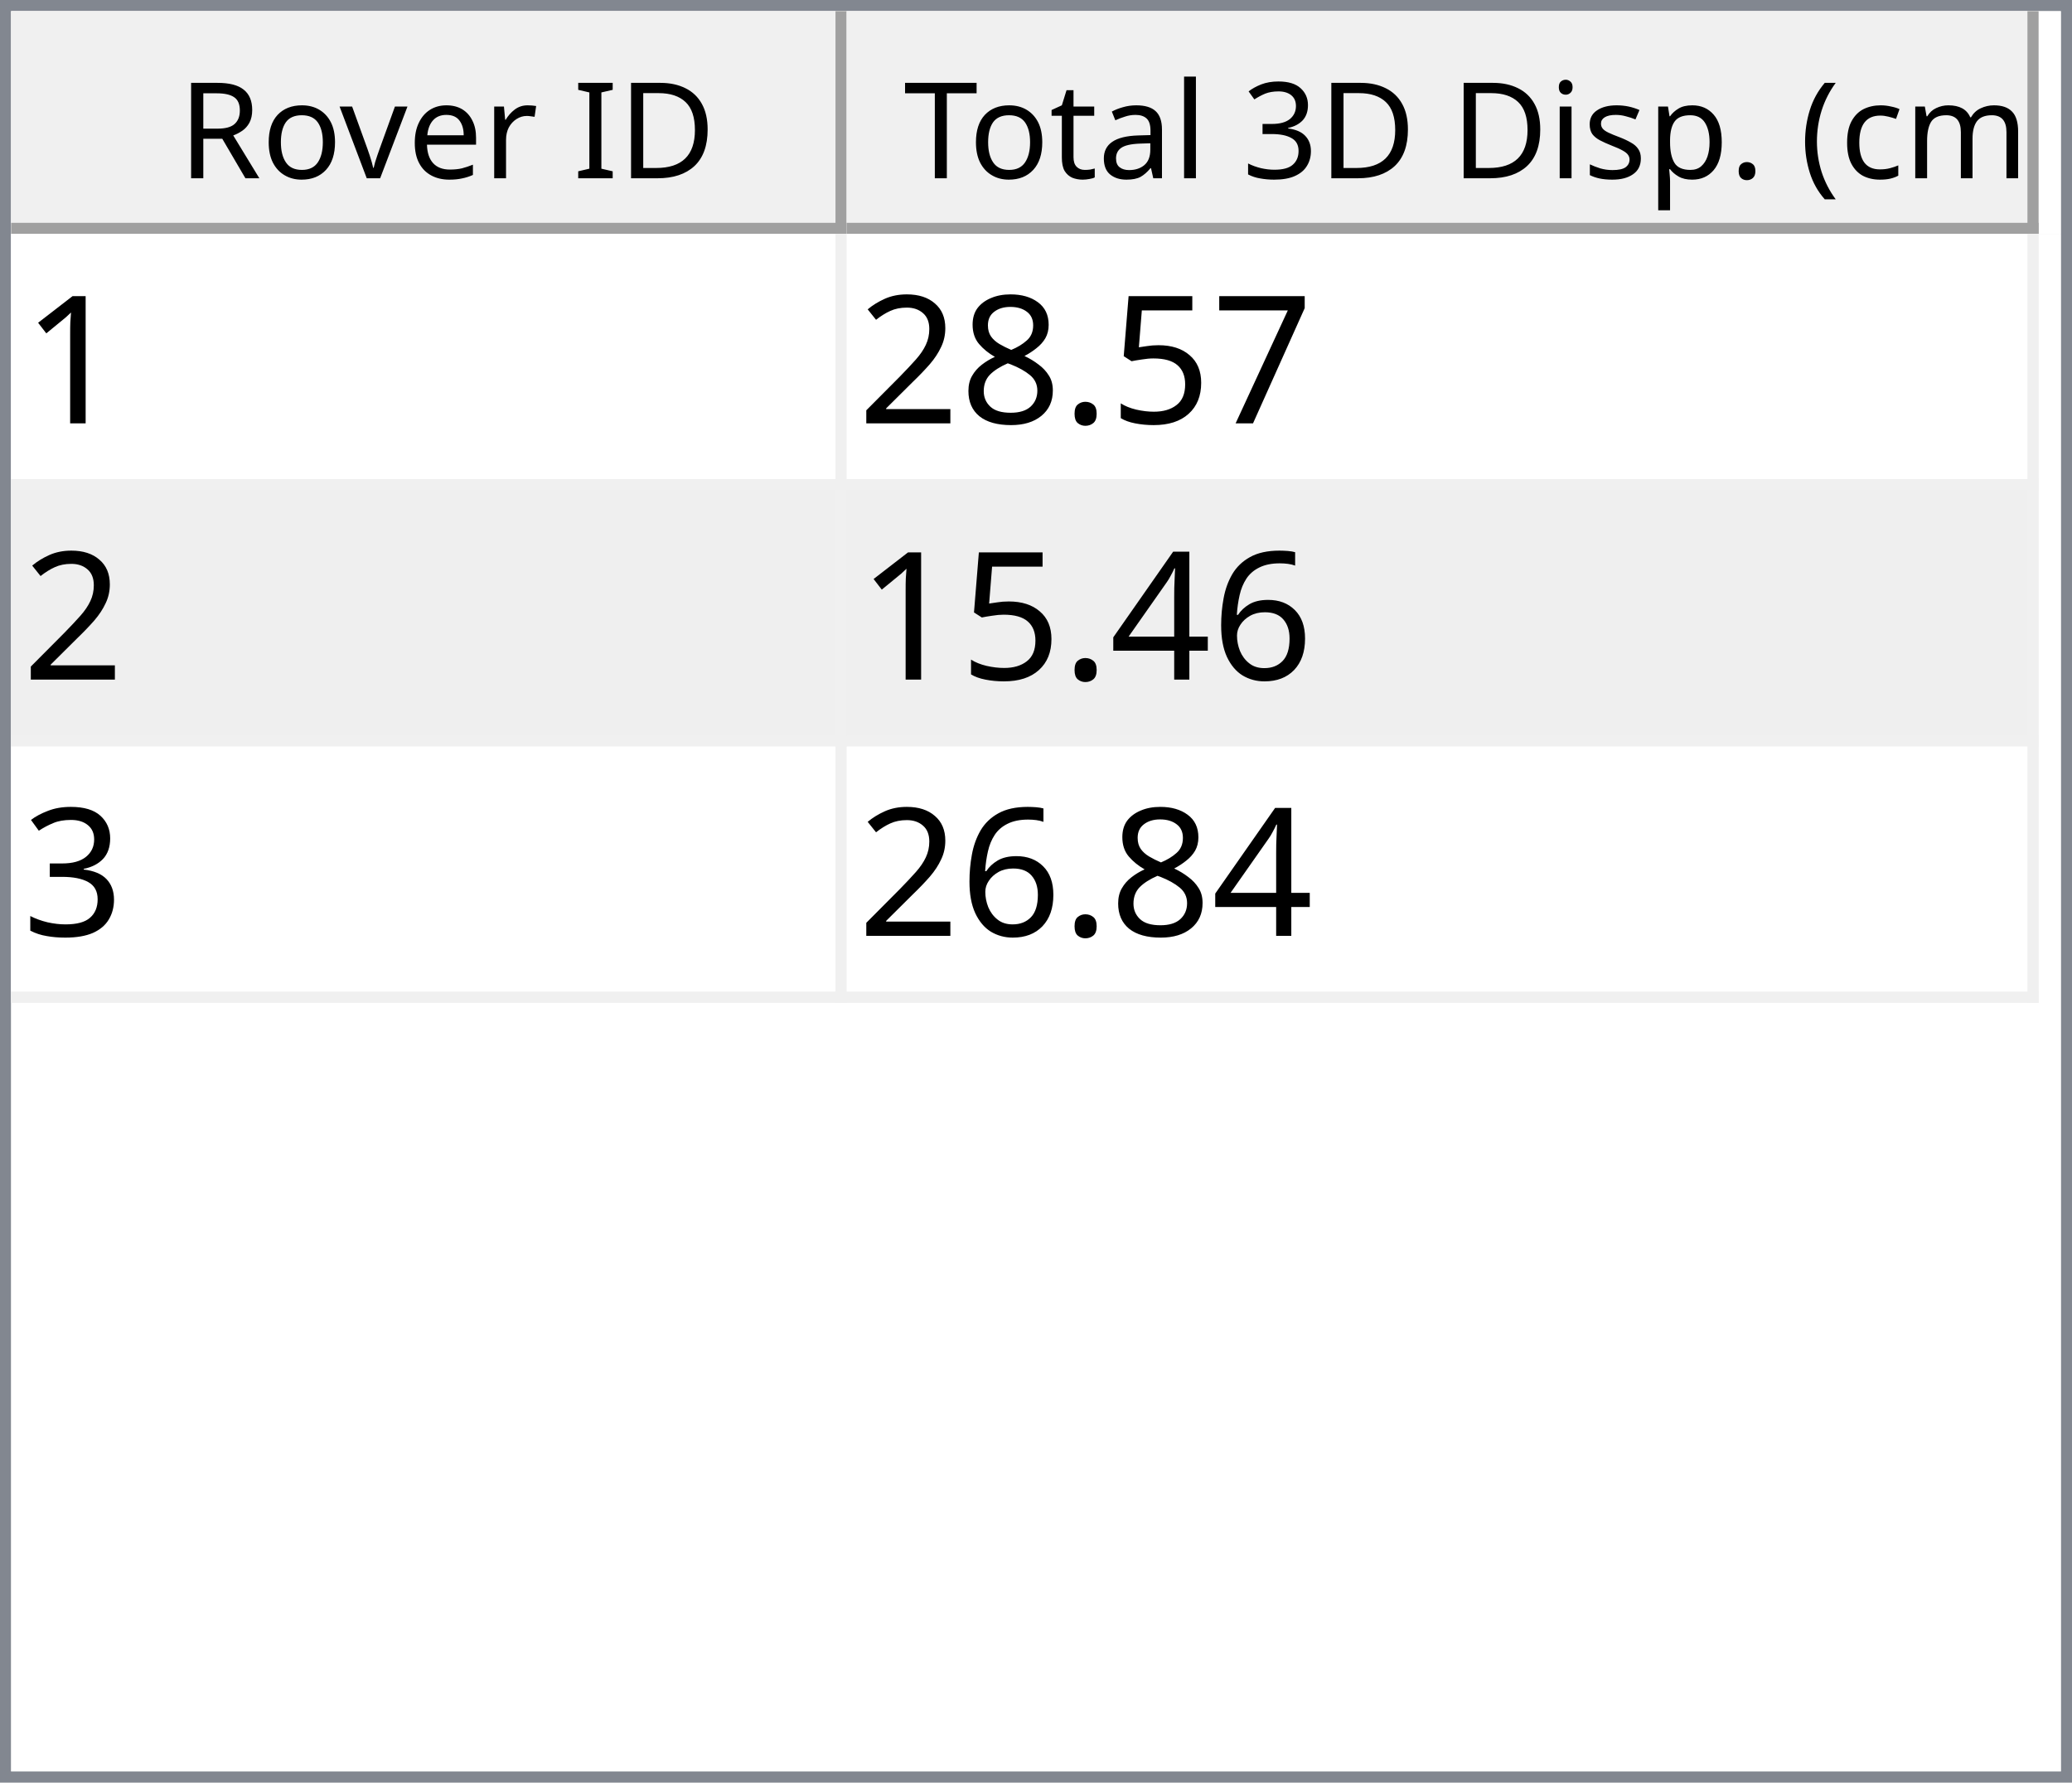
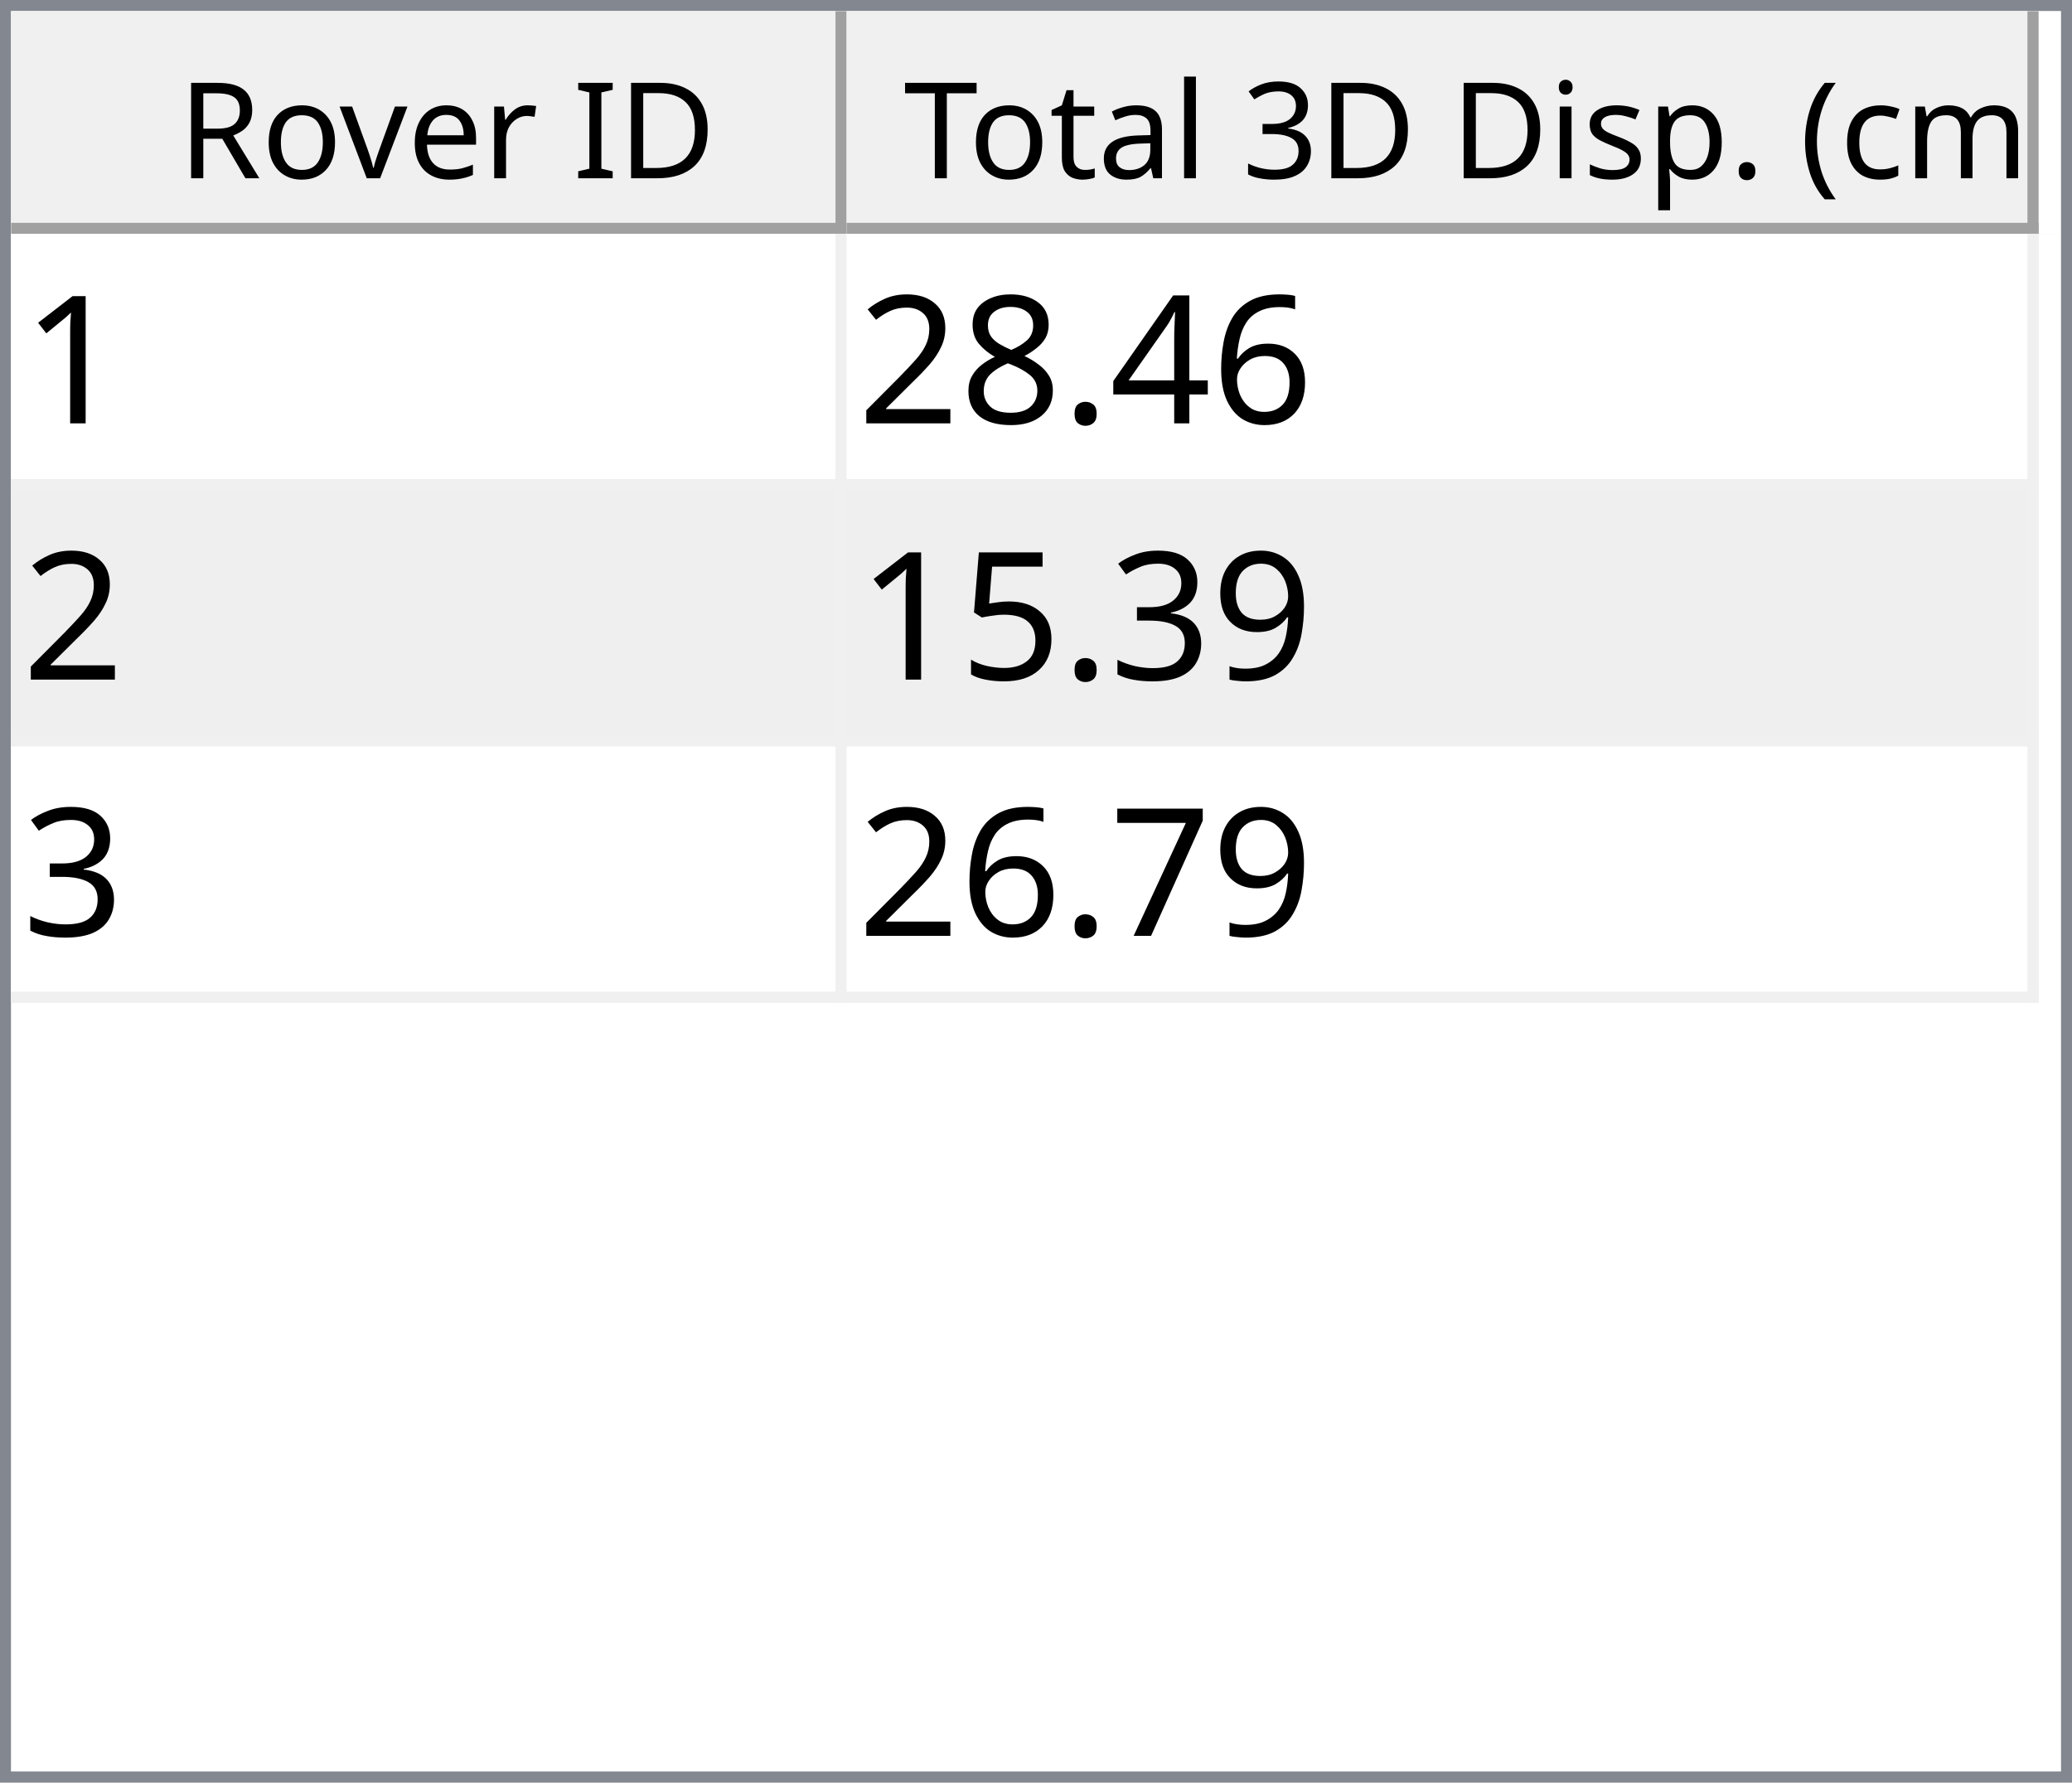
<svg xmlns="http://www.w3.org/2000/svg" style="fill-opacity:1; color-rendering:auto; color-interpolation:auto; text-rendering:auto; stroke:black; stroke-linecap:square; stroke-miterlimit:10; shape-rendering:auto; stroke-opacity:1; fill:black; stroke-dasharray:none; font-weight:normal; stroke-width:1; font-family:'Dialog'; font-style:normal; stroke-linejoin:miter; font-size:12px; stroke-dashoffset:0; image-rendering:auto;" width="186" height="160">
  <defs id="genericDefs" />
  <g>
    <defs id="defs1">
      <clipPath clipPathUnits="userSpaceOnUse" id="clipPath1">
        <path d="M0 0 L186 0 L186 160 L0 160 L0 0 Z" />
      </clipPath>
      <clipPath clipPathUnits="userSpaceOnUse" id="clipPath2">
        <path d="M0 0 L0 160 L186 160 L186 0 Z" />
      </clipPath>
      <clipPath clipPathUnits="userSpaceOnUse" id="clipPath3">
        <path d="M0 0 L0 20 L184 20 L184 0 Z" />
      </clipPath>
      <clipPath clipPathUnits="userSpaceOnUse" id="clipPath4">
        <path d="M0 0 L0 20 L75 20 L75 0 Z" />
      </clipPath>
      <clipPath clipPathUnits="userSpaceOnUse" id="clipPath5">
        <path d="M1 1 L1 19 L74 19 L74 1 Z" />
      </clipPath>
      <clipPath clipPathUnits="userSpaceOnUse" id="clipPath6">
        <path d="M0 0 L0 18 L73 18 L73 0 Z" />
      </clipPath>
      <clipPath clipPathUnits="userSpaceOnUse" id="clipPath7">
        <path d="M-0.5 -0.5 L-0.5 19.5 L74.5 19.5 L74.5 -0.5 Z" />
      </clipPath>
      <clipPath clipPathUnits="userSpaceOnUse" id="clipPath8">
        <path d="M0 0 L0 20 L107 20 L107 0 Z" />
      </clipPath>
      <clipPath clipPathUnits="userSpaceOnUse" id="clipPath9">
        <path d="M1 1 L1 19 L106 19 L106 1 Z" />
      </clipPath>
      <clipPath clipPathUnits="userSpaceOnUse" id="clipPath10">
        <path d="M0 0 L0 18 L105 18 L105 0 Z" />
      </clipPath>
      <clipPath clipPathUnits="userSpaceOnUse" id="clipPath11">
        <path d="M-0.5 -0.5 L-0.5 19.5 L106.5 19.5 L106.5 -0.5 Z" />
      </clipPath>
      <clipPath clipPathUnits="userSpaceOnUse" id="clipPath12">
        <path d="M0 0 L0 138 L184 138 L184 0 Z" />
      </clipPath>
      <clipPath clipPathUnits="userSpaceOnUse" id="clipPath13">
        <path d="M0 0 L0 69 L182 69 L182 0 Z" />
      </clipPath>
      <clipPath clipPathUnits="userSpaceOnUse" id="clipPath14">
        <path d="M-0.5 -0.5 L-0.5 68.5 L181.5 68.5 L181.5 -0.5 Z" />
      </clipPath>
      <clipPath clipPathUnits="userSpaceOnUse" id="clipPath15">
        <path d="M0 0 L0 22 L74 22 L74 0 Z" />
      </clipPath>
      <clipPath clipPathUnits="userSpaceOnUse" id="clipPath16">
        <path d="M0 0 L0 22 L106 22 L106 0 Z" />
      </clipPath>
      <font horiz-adv-x="64.551" id="font1">
        <font-face ascent="107.91" descent="25.098" units-per-em="100" style="font-style:normal; font-family:Segoe UI; font-weight:normal;" />
        <missing-glyph horiz-adv-x="64.551" d="M8.109 0 L8.109 68.266 L56.453 68.266 L56.453 0 L8.109 0 ZM15.328 7.234 L49.219 7.234 L49.219 61.031 L15.328 61.031 L15.328 7.234 Z" />
        <glyph unicode="D" horiz-adv-x="70.117" d="M9.188 0 L9.188 70.016 L28.516 70.016 Q65.531 70.016 65.531 35.891 Q65.531 19.672 55.25 9.836 Q44.969 0 27.734 0 L9.188 0 ZM17.391 62.594 L17.391 7.422 L27.828 7.422 Q41.609 7.422 49.273 14.797 Q56.938 22.172 56.938 35.688 Q56.938 62.594 28.328 62.594 L17.391 62.594 Z" />
        <glyph unicode="I" horiz-adv-x="26.611" d="M17.391 0 L9.188 0 L9.188 70.016 L17.391 70.016 L17.391 0 Z" />
        <glyph unicode=" " horiz-adv-x="27.393" d="" />
        <glyph unicode="r" horiz-adv-x="34.766" d="M34.188 41.891 Q32.078 43.5 28.125 43.5 Q23 43.5 19.555 38.672 Q16.109 33.844 16.109 25.484 L16.109 0 L8.109 0 L8.109 50 L16.109 50 L16.109 39.703 L16.312 39.703 Q18.016 44.969 21.531 47.922 Q25.047 50.875 29.391 50.875 Q32.516 50.875 34.188 50.203 L34.188 41.891 Z" />
        <glyph unicode="e" horiz-adv-x="52.295" d="M48.297 23 L12.984 23 Q13.188 14.656 17.484 10.109 Q21.781 5.562 29.297 5.562 Q37.75 5.562 44.828 11.141 L44.828 3.609 Q38.234 -1.172 27.391 -1.172 Q16.797 -1.172 10.742 5.641 Q4.688 12.453 4.688 24.812 Q4.688 36.469 11.305 43.82 Q17.922 51.172 27.734 51.172 Q37.547 51.172 42.922 44.828 Q48.297 38.484 48.297 27.203 L48.297 23 ZM40.094 29.781 Q40.047 36.719 36.75 40.578 Q33.453 44.438 27.594 44.438 Q21.922 44.438 17.969 40.383 Q14.016 36.328 13.094 29.781 L40.094 29.781 Z" />
        <glyph unicode="v" horiz-adv-x="47.9" d="M47.406 50 L27.484 0 L19.625 0 L0.688 50 L9.469 50 L22.172 13.672 Q23.578 9.672 23.922 6.688 L24.125 6.688 Q24.609 10.453 25.688 13.484 L38.969 50 L47.406 50 Z" />
        <glyph unicode="o" horiz-adv-x="58.594" d="M29 -1.172 Q17.922 -1.172 11.305 5.836 Q4.688 12.844 4.688 24.422 Q4.688 37.016 11.57 44.094 Q18.453 51.172 30.172 51.172 Q41.359 51.172 47.633 44.289 Q53.906 37.406 53.906 25.203 Q53.906 13.234 47.141 6.031 Q40.375 -1.172 29 -1.172 ZM29.594 44.438 Q21.875 44.438 17.383 39.188 Q12.891 33.938 12.891 24.703 Q12.891 15.828 17.43 10.695 Q21.969 5.562 29.594 5.562 Q37.359 5.562 41.531 10.594 Q45.703 15.625 45.703 24.906 Q45.703 34.281 41.531 39.359 Q37.359 44.438 29.594 44.438 Z" />
        <glyph unicode="R" horiz-adv-x="59.814" d="M59.375 0 L49.609 0 L37.891 19.625 Q36.281 22.359 34.766 24.289 Q33.25 26.219 31.664 27.438 Q30.078 28.656 28.25 29.219 Q26.422 29.781 24.125 29.781 L17.391 29.781 L17.391 0 L9.188 0 L9.188 70.016 L30.078 70.016 Q34.672 70.016 38.555 68.867 Q42.438 67.719 45.289 65.375 Q48.141 63.031 49.758 59.547 Q51.375 56.062 51.375 51.375 Q51.375 47.703 50.273 44.656 Q49.172 41.609 47.148 39.211 Q45.125 36.812 42.266 35.133 Q39.406 33.453 35.844 32.516 L35.844 32.328 Q37.594 31.547 38.891 30.547 Q40.188 29.547 41.359 28.18 Q42.531 26.812 43.68 25.078 Q44.828 23.344 46.234 21.047 L59.375 0 ZM17.391 62.594 L17.391 37.203 L28.516 37.203 Q31.594 37.203 34.203 38.133 Q36.812 39.062 38.719 40.797 Q40.625 42.531 41.703 45.047 Q42.781 47.562 42.781 50.688 Q42.781 56.297 39.141 59.445 Q35.5 62.594 28.609 62.594 L17.391 62.594 Z" />
        <glyph unicode=")" horiz-adv-x="30.176" d="M8.297 -15.922 L1.172 -15.922 Q16.406 2.344 16.406 26.812 Q16.406 51.469 1.078 70.016 L8.297 70.016 Q23.531 52.156 23.531 26.703 Q23.531 1.375 8.297 -15.922 Z" />
        <glyph unicode="m" horiz-adv-x="86.133" d="M79.109 0 L71.094 0 L71.094 28.719 Q71.094 37.016 68.531 40.727 Q65.969 44.438 59.906 44.438 Q54.781 44.438 51.195 39.75 Q47.609 35.062 47.609 28.516 L47.609 0 L39.594 0 L39.594 29.688 Q39.594 44.438 28.219 44.438 Q22.953 44.438 19.531 40.016 Q16.109 35.594 16.109 28.516 L16.109 0 L8.109 0 L8.109 50 L16.109 50 L16.109 42.094 L16.312 42.094 Q21.625 51.172 31.844 51.172 Q36.969 51.172 40.773 48.312 Q44.578 45.453 46 40.828 Q51.562 51.172 62.594 51.172 Q79.109 51.172 79.109 30.812 L79.109 0 Z" />
        <glyph unicode="c" horiz-adv-x="46.191" d="M42.188 2.297 Q36.422 -1.172 28.516 -1.172 Q17.828 -1.172 11.258 5.789 Q4.688 12.75 4.688 23.828 Q4.688 36.188 11.766 43.68 Q18.844 51.172 30.672 51.172 Q37.25 51.172 42.281 48.734 L42.281 40.531 Q36.719 44.438 30.375 44.438 Q22.703 44.438 17.797 38.945 Q12.891 33.453 12.891 24.516 Q12.891 15.719 17.508 10.641 Q22.125 5.562 29.891 5.562 Q36.422 5.562 42.188 9.906 L42.188 2.297 Z" />
        <glyph unicode="(" horiz-adv-x="30.176" d="M29.109 -15.922 L21.969 -15.922 Q6.844 1.375 6.844 26.703 Q6.844 52.156 21.969 70.016 L29.203 70.016 Q13.875 51.469 13.875 26.812 Q13.875 2.344 29.109 -15.922 Z" />
        <glyph unicode="." horiz-adv-x="21.68" d="M10.891 -1.078 Q8.641 -1.078 7.055 0.539 Q5.469 2.156 5.469 4.391 Q5.469 6.641 7.055 8.273 Q8.641 9.906 10.891 9.906 Q13.188 9.906 14.797 8.273 Q16.406 6.641 16.406 4.391 Q16.406 2.156 14.797 0.539 Q13.188 -1.078 10.891 -1.078 Z" />
        <glyph unicode="p" horiz-adv-x="58.789" d="M16.312 7.234 L16.109 7.234 L16.109 -23 L8.109 -23 L8.109 50 L16.109 50 L16.109 41.219 L16.312 41.219 Q22.219 51.172 33.594 51.172 Q43.266 51.172 48.688 44.461 Q54.109 37.75 54.109 26.469 Q54.109 13.922 48 6.375 Q41.891 -1.172 31.297 -1.172 Q21.578 -1.172 16.312 7.234 ZM16.109 27.391 L16.109 20.406 Q16.109 14.203 20.141 9.883 Q24.172 5.562 30.375 5.562 Q37.641 5.562 41.773 11.133 Q45.906 16.703 45.906 26.609 Q45.906 34.969 42.047 39.703 Q38.188 44.438 31.594 44.438 Q24.609 44.438 20.359 39.578 Q16.109 34.719 16.109 27.391 Z" />
        <glyph unicode="s" horiz-adv-x="42.432" d="M5.078 1.812 L5.078 10.406 Q11.625 5.562 19.484 5.562 Q30.031 5.562 30.031 12.594 Q30.031 14.594 29.125 15.992 Q28.219 17.391 26.68 18.461 Q25.141 19.531 23.07 20.383 Q21 21.234 18.609 22.172 Q15.281 23.484 12.766 24.828 Q10.25 26.172 8.57 27.859 Q6.891 29.547 6.031 31.695 Q5.172 33.844 5.172 36.719 Q5.172 40.234 6.789 42.945 Q8.406 45.656 11.086 47.484 Q13.766 49.312 17.211 50.242 Q20.656 51.172 24.312 51.172 Q30.812 51.172 35.938 48.922 L35.938 40.828 Q30.422 44.438 23.25 44.438 Q21 44.438 19.195 43.922 Q17.391 43.406 16.094 42.477 Q14.797 41.547 14.086 40.258 Q13.375 38.969 13.375 37.406 Q13.375 35.453 14.086 34.133 Q14.797 32.812 16.164 31.789 Q17.531 30.766 19.484 29.938 Q21.438 29.109 23.922 28.125 Q27.25 26.859 29.883 25.516 Q32.516 24.172 34.375 22.484 Q36.234 20.797 37.234 18.602 Q38.234 16.406 38.234 13.375 Q38.234 9.672 36.602 6.938 Q34.969 4.203 32.234 2.398 Q29.5 0.594 25.93 -0.289 Q22.359 -1.172 18.453 -1.172 Q10.75 -1.172 5.078 1.812 Z" />
        <glyph unicode="i" horiz-adv-x="24.219" d="M12.203 62.703 Q10.062 62.703 8.547 64.164 Q7.031 65.625 7.031 67.875 Q7.031 70.125 8.547 71.609 Q10.062 73.094 12.203 73.094 Q14.406 73.094 15.945 71.609 Q17.484 70.125 17.484 67.875 Q17.484 65.719 15.945 64.211 Q14.406 62.703 12.203 62.703 ZM16.109 0 L8.109 0 L8.109 50 L16.109 50 L16.109 0 Z" />
        <glyph unicode="3" horiz-adv-x="53.906" d="M46.531 19.828 Q46.531 15.094 44.75 11.211 Q42.969 7.328 39.719 4.57 Q36.469 1.812 31.93 0.297 Q27.391 -1.219 21.922 -1.219 Q11.922 -1.219 6 2.594 L6 11.188 Q13.094 5.609 22.219 5.609 Q25.875 5.609 28.828 6.539 Q31.781 7.469 33.906 9.227 Q36.031 10.984 37.18 13.477 Q38.328 15.969 38.328 19.094 Q38.328 32.812 18.797 32.812 L12.984 32.812 L12.984 39.594 L18.5 39.594 Q35.797 39.594 35.797 52.484 Q35.797 64.406 22.609 64.406 Q15.188 64.406 8.688 59.422 L8.688 67.188 Q15.375 71.188 24.609 71.188 Q29 71.188 32.57 69.969 Q36.141 68.75 38.68 66.555 Q41.219 64.359 42.609 61.281 Q44 58.203 44 54.5 Q44 40.672 30.031 36.719 L30.031 36.531 Q33.594 36.141 36.625 34.797 Q39.656 33.453 41.852 31.305 Q44.047 29.156 45.289 26.25 Q46.531 23.344 46.531 19.828 Z" />
        <glyph unicode="l" horiz-adv-x="24.219" d="M16.109 0 L8.109 0 L8.109 74.031 L16.109 74.031 L16.109 0 Z" />
        <glyph unicode="a" horiz-adv-x="50.879" d="M43.891 0 L35.891 0 L35.891 7.812 L35.688 7.812 Q30.469 -1.172 20.312 -1.172 Q12.844 -1.172 8.617 2.781 Q4.391 6.734 4.391 13.281 Q4.391 27.297 20.906 29.594 L35.891 31.688 Q35.891 44.438 25.594 44.438 Q16.547 44.438 9.281 38.281 L9.281 46.484 Q16.656 51.172 26.266 51.172 Q43.891 51.172 43.891 32.516 L43.891 0 ZM35.891 25.297 L23.828 23.641 Q18.266 22.859 15.43 20.875 Q12.594 18.891 12.594 13.875 Q12.594 10.203 15.211 7.883 Q17.828 5.562 22.172 5.562 Q28.125 5.562 32.008 9.742 Q35.891 13.922 35.891 20.312 L35.891 25.297 Z" />
        <glyph unicode="t" horiz-adv-x="33.887" d="M31.297 0.484 Q28.469 -1.078 23.828 -1.078 Q10.688 -1.078 10.688 13.578 L10.688 43.172 L2.094 43.172 L2.094 50 L10.688 50 L10.688 62.203 L18.703 64.797 L18.703 50 L31.297 50 L31.297 43.172 L18.703 43.172 L18.703 14.984 Q18.703 9.969 20.414 7.82 Q22.125 5.672 26.078 5.672 Q29.109 5.672 31.297 7.328 L31.297 0.484 Z" />
        <glyph unicode="T" horiz-adv-x="52.393" d="M50.594 62.594 L30.375 62.594 L30.375 0 L22.172 0 L22.172 62.594 L2 62.594 L2 70.016 L50.594 70.016 L50.594 62.594 Z" />
      </font>
      <font horiz-adv-x="75.0" id="font2">
        <font-face ascent="100.537" descent="21.973" units-per-em="100" style="font-style:normal; font-family:sans-serif; font-weight:normal;" />
        <missing-glyph horiz-adv-x="75.0" d="M12.5 0 L12.5 62.5 L62.5 62.5 L62.5 0 L12.5 0 ZM14.062 1.562 L60.938 1.562 L60.938 60.938 L14.062 60.938 L14.062 1.562 Z" />
        <glyph unicode="1" horiz-adv-x="55.615" d="M37.25 0 L28.469 0 L28.469 56 Q25.297 52.984 20.141 49.953 Q14.984 46.922 10.891 45.406 L10.891 53.906 Q18.266 57.375 23.781 62.305 Q29.297 67.234 31.594 71.875 L37.25 71.875 L37.25 0 Z" />
-         <glyph unicode="7" horiz-adv-x="55.615" d="M4.734 62.203 L4.734 70.656 L51.078 70.656 L51.078 63.812 Q44.234 56.547 37.523 44.484 Q30.812 32.422 27.156 19.672 Q24.516 10.688 23.781 0 L14.75 0 Q14.891 8.453 18.062 20.414 Q21.234 32.375 27.172 43.484 Q33.109 54.594 39.797 62.203 L4.734 62.203 Z" />
-         <glyph unicode="5" horiz-adv-x="55.615" d="M4.156 18.75 L13.375 19.531 Q14.406 12.797 18.141 9.398 Q21.875 6 27.156 6 Q33.5 6 37.891 10.789 Q42.281 15.578 42.281 23.484 Q42.281 31 38.062 35.352 Q33.844 39.703 27 39.703 Q22.75 39.703 19.336 37.773 Q15.922 35.844 13.969 32.766 L5.719 33.844 L12.641 70.609 L48.25 70.609 L48.25 62.203 L19.672 62.203 L15.828 42.969 Q22.266 47.469 29.344 47.469 Q38.719 47.469 45.164 40.969 Q51.609 34.469 51.609 24.266 Q51.609 14.547 45.953 7.469 Q39.062 -1.219 27.156 -1.219 Q17.391 -1.219 11.211 4.25 Q5.031 9.719 4.156 18.75 Z" />
+         <glyph unicode="6" horiz-adv-x="55.615" d="M49.75 54.047 L41.016 53.375 Q39.844 58.547 37.703 60.891 Q34.125 64.656 28.906 64.656 Q24.703 64.656 21.531 62.312 Q17.391 59.281 14.992 53.469 Q12.594 47.656 12.5 36.922 Q15.672 41.75 20.266 44.094 Q24.859 46.438 29.891 46.438 Q38.672 46.438 44.852 39.969 Q51.031 33.5 51.031 23.25 Q51.031 16.5 48.125 10.719 Q45.219 4.938 40.141 1.859 Q35.062 -1.219 28.609 -1.219 Q17.625 -1.219 10.695 6.859 Q3.766 14.938 3.766 33.5 Q3.766 54.25 11.422 63.672 Q18.109 71.875 29.438 71.875 Q37.891 71.875 43.289 67.141 Q48.688 62.406 49.75 54.047 ZM13.875 23.188 Q13.875 18.656 15.797 14.508 Q17.719 10.359 21.188 8.18 Q24.656 6 28.469 6 Q34.031 6 38.039 10.492 Q42.047 14.984 42.047 22.703 Q42.047 30.125 38.086 34.398 Q34.125 38.672 28.125 38.672 Q22.172 38.672 18.023 34.398 Q13.875 30.125 13.875 23.188 Z" />
+         <glyph unicode="4" horiz-adv-x="55.615" d="M32.328 0 L32.328 17.141 L1.266 17.141 L1.266 25.203 L33.938 71.578 L41.109 71.578 L41.109 25.203 L50.781 25.203 L50.781 17.141 L41.109 17.141 L41.109 0 L32.328 0 ZM32.328 25.203 L32.328 57.469 L9.906 25.203 L32.328 25.203 Z" />
        <glyph unicode="." horiz-adv-x="27.783" d="M9.078 0 L9.078 10.016 L19.094 10.016 L19.094 0 L9.078 0 Z" />
        <glyph unicode="8" horiz-adv-x="55.615" d="M17.672 38.812 Q12.203 40.828 9.57 44.539 Q6.938 48.25 6.938 53.422 Q6.938 61.234 12.555 66.555 Q18.172 71.875 27.484 71.875 Q36.859 71.875 42.578 66.43 Q48.297 60.984 48.297 53.172 Q48.297 48.188 45.68 44.508 Q43.062 40.828 37.75 38.812 Q44.344 36.672 47.781 31.883 Q51.219 27.094 51.219 20.453 Q51.219 11.281 44.727 5.031 Q38.234 -1.219 27.641 -1.219 Q17.047 -1.219 10.547 5.055 Q4.047 11.328 4.047 20.703 Q4.047 27.688 7.594 32.398 Q11.141 37.109 17.672 38.812 ZM15.922 53.719 Q15.922 48.641 19.195 45.414 Q22.469 42.188 27.688 42.188 Q32.766 42.188 36.016 45.383 Q39.266 48.578 39.266 53.219 Q39.266 58.062 35.914 61.359 Q32.562 64.656 27.594 64.656 Q22.562 64.656 19.242 61.43 Q15.922 58.203 15.922 53.719 ZM13.094 20.656 Q13.094 16.891 14.875 13.375 Q16.656 9.859 20.172 7.93 Q23.688 6 27.734 6 Q34.031 6 38.133 10.055 Q42.234 14.109 42.234 20.359 Q42.234 26.703 38.016 30.859 Q33.797 35.016 27.438 35.016 Q21.234 35.016 17.164 30.914 Q13.094 26.812 13.094 20.656 Z" />
        <glyph unicode="2" horiz-adv-x="55.615" d="M50.344 8.453 L50.344 0 L3.031 0 Q2.938 3.172 4.047 6.109 Q5.859 10.938 9.836 15.625 Q13.812 20.312 21.344 26.469 Q33.016 36.031 37.117 41.625 Q41.219 47.219 41.219 52.203 Q41.219 57.422 37.477 61.008 Q33.734 64.594 27.734 64.594 Q21.391 64.594 17.578 60.789 Q13.766 56.984 13.719 50.25 L4.688 51.172 Q5.609 61.281 11.664 66.578 Q17.719 71.875 27.938 71.875 Q38.234 71.875 44.242 66.164 Q50.25 60.453 50.25 52 Q50.25 47.703 48.492 43.555 Q46.734 39.406 42.656 34.812 Q38.578 30.219 29.109 22.219 Q21.188 15.578 18.945 13.211 Q16.703 10.844 15.234 8.453 L50.344 8.453 Z" />
-         <glyph unicode="6" horiz-adv-x="55.615" d="M49.75 54.047 L41.016 53.375 Q39.844 58.547 37.703 60.891 Q34.125 64.656 28.906 64.656 Q24.703 64.656 21.531 62.312 Q17.391 59.281 14.992 53.469 Q12.594 47.656 12.5 36.922 Q15.672 41.75 20.266 44.094 Q24.859 46.438 29.891 46.438 Q38.672 46.438 44.852 39.969 Q51.031 33.5 51.031 23.25 Q51.031 16.5 48.125 10.719 Q45.219 4.938 40.141 1.859 Q35.062 -1.219 28.609 -1.219 Q17.625 -1.219 10.695 6.859 Q3.766 14.938 3.766 33.5 Q3.766 54.25 11.422 63.672 Q18.109 71.875 29.438 71.875 Q37.891 71.875 43.289 67.141 Q48.688 62.406 49.75 54.047 ZM13.875 23.188 Q13.875 18.656 15.797 14.508 Q17.719 10.359 21.188 8.18 Q24.656 6 28.469 6 Q34.031 6 38.039 10.492 Q42.047 14.984 42.047 22.703 Q42.047 30.125 38.086 34.398 Q34.125 38.672 28.125 38.672 Q22.172 38.672 18.023 34.398 Q13.875 30.125 13.875 23.188 Z" />
-         <glyph unicode="4" horiz-adv-x="55.615" d="M32.328 0 L32.328 17.141 L1.266 17.141 L1.266 25.203 L33.938 71.578 L41.109 71.578 L41.109 25.203 L50.781 25.203 L50.781 17.141 L41.109 17.141 L41.109 0 L32.328 0 ZM32.328 25.203 L32.328 57.469 L9.906 25.203 L32.328 25.203 Z" />
+         <glyph unicode="9" horiz-adv-x="55.615" d="M5.469 16.547 L13.922 17.328 Q14.984 11.375 18.016 8.688 Q21.047 6 25.781 6 Q29.828 6 32.883 7.859 Q35.938 9.719 37.891 12.82 Q39.844 15.922 41.164 21.195 Q42.484 26.469 42.484 31.938 Q42.484 32.516 42.438 33.688 Q39.797 29.5 35.234 26.883 Q30.672 24.266 25.344 24.266 Q16.453 24.266 10.305 30.711 Q4.156 37.156 4.156 47.703 Q4.156 58.594 10.578 65.234 Q17 71.875 26.656 71.875 Q33.641 71.875 39.43 68.117 Q45.219 64.359 48.219 57.398 Q51.219 50.438 51.219 37.25 Q51.219 23.531 48.242 15.406 Q45.266 7.281 39.383 3.031 Q33.5 -1.219 25.594 -1.219 Q17.188 -1.219 11.867 3.445 Q6.547 8.109 5.469 16.547 ZM41.453 48.141 Q41.453 55.719 37.43 60.156 Q33.406 64.594 27.734 64.594 Q21.875 64.594 17.531 59.812 Q13.188 55.031 13.188 47.406 Q13.188 40.578 17.312 36.305 Q21.438 32.031 27.484 32.031 Q33.594 32.031 37.523 36.305 Q41.453 40.578 41.453 48.141 Z" />
        <glyph unicode="3" horiz-adv-x="55.615" d="M4.203 18.891 L12.984 20.062 Q14.5 12.594 18.141 9.297 Q21.781 6 27 6 Q33.203 6 37.477 10.297 Q41.75 14.594 41.75 20.953 Q41.75 27 37.797 30.93 Q33.844 34.859 27.734 34.859 Q25.25 34.859 21.531 33.891 L22.516 41.609 Q23.391 41.5 23.922 41.5 Q29.547 41.5 34.039 44.43 Q38.531 47.359 38.531 53.469 Q38.531 58.297 35.258 61.477 Q31.984 64.656 26.812 64.656 Q21.688 64.656 18.266 61.43 Q14.844 58.203 13.875 51.766 L5.078 53.328 Q6.688 62.156 12.398 67.016 Q18.109 71.875 26.609 71.875 Q32.469 71.875 37.398 69.359 Q42.328 66.844 44.945 62.5 Q47.562 58.156 47.562 53.266 Q47.562 48.641 45.07 44.828 Q42.578 41.016 37.703 38.766 Q44.047 37.312 47.562 32.695 Q51.078 28.078 51.078 21.141 Q51.078 11.766 44.242 5.25 Q37.406 -1.266 26.953 -1.266 Q17.531 -1.266 11.305 4.352 Q5.078 9.969 4.203 18.891 Z" />
+         <glyph unicode="5" horiz-adv-x="55.615" d="M4.156 18.75 L13.375 19.531 Q14.406 12.797 18.141 9.398 Q21.875 6 27.156 6 Q33.5 6 37.891 10.789 Q42.281 15.578 42.281 23.484 Q42.281 31 38.062 35.352 Q33.844 39.703 27 39.703 Q22.75 39.703 19.336 37.773 Q15.922 35.844 13.969 32.766 L5.719 33.844 L12.641 70.609 L48.25 70.609 L48.25 62.203 L19.672 62.203 L15.828 42.969 Q22.266 47.469 29.344 47.469 Q38.719 47.469 45.164 40.969 Q51.609 34.469 51.609 24.266 Q51.609 14.547 45.953 7.469 Q39.062 -1.219 27.156 -1.219 Q17.391 -1.219 11.211 4.25 Q5.031 9.719 4.156 18.75 Z" />
+         <glyph unicode="7" horiz-adv-x="55.615" d="M4.734 62.203 L4.734 70.656 L51.078 70.656 L51.078 63.812 Q44.234 56.547 37.523 44.484 Q30.812 32.422 27.156 19.672 Q24.516 10.688 23.781 0 L14.75 0 Q14.891 8.453 18.062 20.414 Q21.234 32.375 27.172 43.484 Q33.109 54.594 39.797 62.203 L4.734 62.203 Z" />
      </font>
    </defs>
    <g style="fill:white; stroke:white;">
      <rect x="0" y="0" width="186" style="clip-path:url(#clipPath1); stroke:none;" height="160" />
    </g>
    <g style="fill:white; text-rendering:optimizeSpeed; color-rendering:optimizeSpeed; image-rendering:optimizeSpeed; shape-rendering:crispEdges; stroke:white; color-interpolation:sRGB;">
      <rect x="0" width="186" height="160" y="0" style="stroke:none;" />
      <path style="stroke:none;" d="M0 160 L186 160 L186 0 L0 0 Z" />
    </g>
    <g style="fill:rgb(240,240,240); font-family:'Segoe UI'; stroke:rgb(240,240,240);">
      <rect x="0" y="0" width="186" style="clip-path:url(#clipPath2); stroke:none;" height="160" />
    </g>
    <g style="fill:rgb(130,135,144); font-family:'Segoe UI'; stroke:rgb(130,135,144);">
      <path d="M0 0 L186 0 L186 160 L0 160 L0 0 ZM1 1 L185 1 L185 159 L1 159 L1 1 Z" style="fill-rule:evenodd; clip-path:url(#clipPath2); stroke:none;" />
    </g>
    <g style="fill:white; font-family:'Segoe UI'; stroke:white;" transform="translate(1,1)">
      <rect x="0" y="0" width="184" style="clip-path:url(#clipPath3); stroke:none;" height="20" />
    </g>
    <g style="fill:rgb(240,240,240); font-family:'Segoe UI'; stroke:rgb(240,240,240);" transform="translate(1,1)">
      <rect x="0" y="0" width="75" style="clip-path:url(#clipPath4); stroke:none;" height="20" />
    </g>
    <g style="font-family:'Segoe UI';" transform="translate(2,2)">
      <text x="14" xml:space="preserve" y="14" style="clip-path:url(#clipPath6); stroke:none;">Rover ID</text>
    </g>
    <g style="fill:rgb(160,160,160); font-family:'Segoe UI'; stroke:rgb(160,160,160); stroke-linejoin:bevel;" transform="translate(1.5,1.5)">
      <line x1="74" x2="74" y1="0" style="fill:none; clip-path:url(#clipPath7);" y2="19" />
    </g>
    <g style="fill:rgb(160,160,160); font-family:'Segoe UI'; stroke:rgb(160,160,160); stroke-linejoin:bevel;" transform="matrix(1,0,0,1,1,1) translate(0.5,0.5)">
      <line x1="0" x2="74" y1="19" style="fill:none; clip-path:url(#clipPath7);" y2="19" />
    </g>
    <g style="fill:rgb(240,240,240); font-family:'Segoe UI'; stroke:rgb(240,240,240);" transform="translate(76,1)">
      <rect x="0" y="0" width="107" style="clip-path:url(#clipPath8); stroke:none;" height="20" />
    </g>
    <g style="font-family:'Segoe UI';" transform="translate(77,2)">
      <text x="1" xml:space="preserve" y="14" style="clip-path:url(#clipPath10); stroke:none;"> Total 3D Disp. (cm)</text>
    </g>
    <g style="fill:rgb(160,160,160); font-family:'Segoe UI'; stroke:rgb(160,160,160); stroke-linejoin:bevel;" transform="translate(76.5,1.5)">
      <line x1="106" x2="106" y1="0" style="fill:none; clip-path:url(#clipPath11);" y2="19" />
    </g>
    <g style="fill:rgb(160,160,160); font-family:'Segoe UI'; stroke:rgb(160,160,160); stroke-linejoin:bevel;" transform="matrix(1,0,0,1,76,1) translate(0.5,0.5)">
      <line x1="0" x2="106" y1="19" style="fill:none; clip-path:url(#clipPath11);" y2="19" />
    </g>
    <g style="fill:white; font-family:'Segoe UI'; stroke:white;" transform="translate(1,21)">
      <rect x="0" y="0" width="184" style="clip-path:url(#clipPath12); stroke:none;" height="138" />
    </g>
    <g style="fill:rgb(240,240,240); font-size:16px; font-family:sans-serif; stroke:rgb(240,240,240);" transform="translate(1,21)">
      <rect x="0" y="0" width="182" style="clip-path:url(#clipPath13); stroke:none;" height="69" />
      <line transform="translate(0.5,0.5)" x1="0" x2="181" y1="22" style="clip-path:url(#clipPath14); fill:none; stroke-linejoin:bevel;" y2="22" />
    </g>
    <g transform="matrix(1,0,0,1,1,21) translate(0.5,0.5)" style="fill:rgb(240,240,240); font-size:16px; font-family:sans-serif; stroke:rgb(240,240,240); stroke-linejoin:bevel;">
      <line x1="0" x2="181" y1="45" style="fill:none; clip-path:url(#clipPath14);" y2="45" />
    </g>
    <g transform="matrix(1,0,0,1,1,21) translate(0.5,0.5)" style="fill:rgb(240,240,240); font-size:16px; font-family:sans-serif; stroke:rgb(240,240,240); stroke-linejoin:bevel;">
      <line x1="0" x2="181" y1="68" style="fill:none; clip-path:url(#clipPath14);" y2="68" />
    </g>
    <g transform="matrix(1,0,0,1,1,21) translate(0.5,0.5)" style="fill:rgb(240,240,240); font-size:16px; font-family:sans-serif; stroke:rgb(240,240,240); stroke-linejoin:bevel;">
      <line x1="74" x2="74" y1="0" style="fill:none; clip-path:url(#clipPath14);" y2="68" />
    </g>
    <g transform="matrix(1,0,0,1,1,21) translate(0.5,0.5)" style="fill:rgb(240,240,240); font-size:16px; font-family:sans-serif; stroke:rgb(240,240,240); stroke-linejoin:bevel;">
      <line x1="181" x2="181" y1="0" style="fill:none; clip-path:url(#clipPath14);" y2="68" />
    </g>
    <g style="fill:white; font-size:16px; font-family:sans-serif; stroke:white;" transform="matrix(1,0,0,1,1,21)">
      <rect x="0" y="0" width="74" style="clip-path:url(#clipPath15); stroke:none;" height="22" />
      <text x="1" y="17" style="fill:black; clip-path:url(#clipPath15); stroke:none;" xml:space="preserve">1</text>
    </g>
    <g style="fill:white; font-size:16px; font-family:sans-serif; stroke:white;" transform="matrix(1,0,0,1,1,21) translate(75,0)">
      <rect x="0" y="0" width="106" style="clip-path:url(#clipPath16); stroke:none;" height="22" />
-       <text x="1" y="17" style="fill:black; clip-path:url(#clipPath16); stroke:none;" xml:space="preserve">28.57</text>
+       <text x="1" y="17" style="fill:black; clip-path:url(#clipPath16); stroke:none;" xml:space="preserve">28.46</text>
    </g>
    <g style="fill:rgb(239,239,239); font-size:16px; font-family:sans-serif; stroke:rgb(239,239,239);" transform="matrix(1,0,0,1,1,21) translate(0,23)">
      <rect x="0" y="0" width="74" style="clip-path:url(#clipPath15); stroke:none;" height="22" />
      <text x="1" y="17" style="fill:black; clip-path:url(#clipPath15); stroke:none;" xml:space="preserve">2</text>
    </g>
    <g style="fill:rgb(239,239,239); font-size:16px; font-family:sans-serif; stroke:rgb(239,239,239);" transform="matrix(1,0,0,1,1,21) translate(75,23)">
      <rect x="0" y="0" width="106" style="clip-path:url(#clipPath16); stroke:none;" height="22" />
-       <text x="1" y="17" style="fill:black; clip-path:url(#clipPath16); stroke:none;" xml:space="preserve">15.46</text>
+       <text x="1" y="17" style="fill:black; clip-path:url(#clipPath16); stroke:none;" xml:space="preserve">15.39</text>
    </g>
    <g style="fill:white; font-size:16px; font-family:sans-serif; stroke:white;" transform="matrix(1,0,0,1,1,21) translate(0,46)">
      <rect x="0" y="0" width="74" style="clip-path:url(#clipPath15); stroke:none;" height="22" />
      <text x="1" y="17" style="fill:black; clip-path:url(#clipPath15); stroke:none;" xml:space="preserve">3</text>
    </g>
    <g style="fill:white; font-size:16px; font-family:sans-serif; stroke:white;" transform="matrix(1,0,0,1,1,21) translate(75,46)">
      <rect x="0" y="0" width="106" style="clip-path:url(#clipPath16); stroke:none;" height="22" />
-       <text x="1" y="17" style="fill:black; clip-path:url(#clipPath16); stroke:none;" xml:space="preserve">26.84</text>
+       <text x="1" y="17" style="fill:black; clip-path:url(#clipPath16); stroke:none;" xml:space="preserve">26.79</text>
    </g>
  </g>
</svg>
